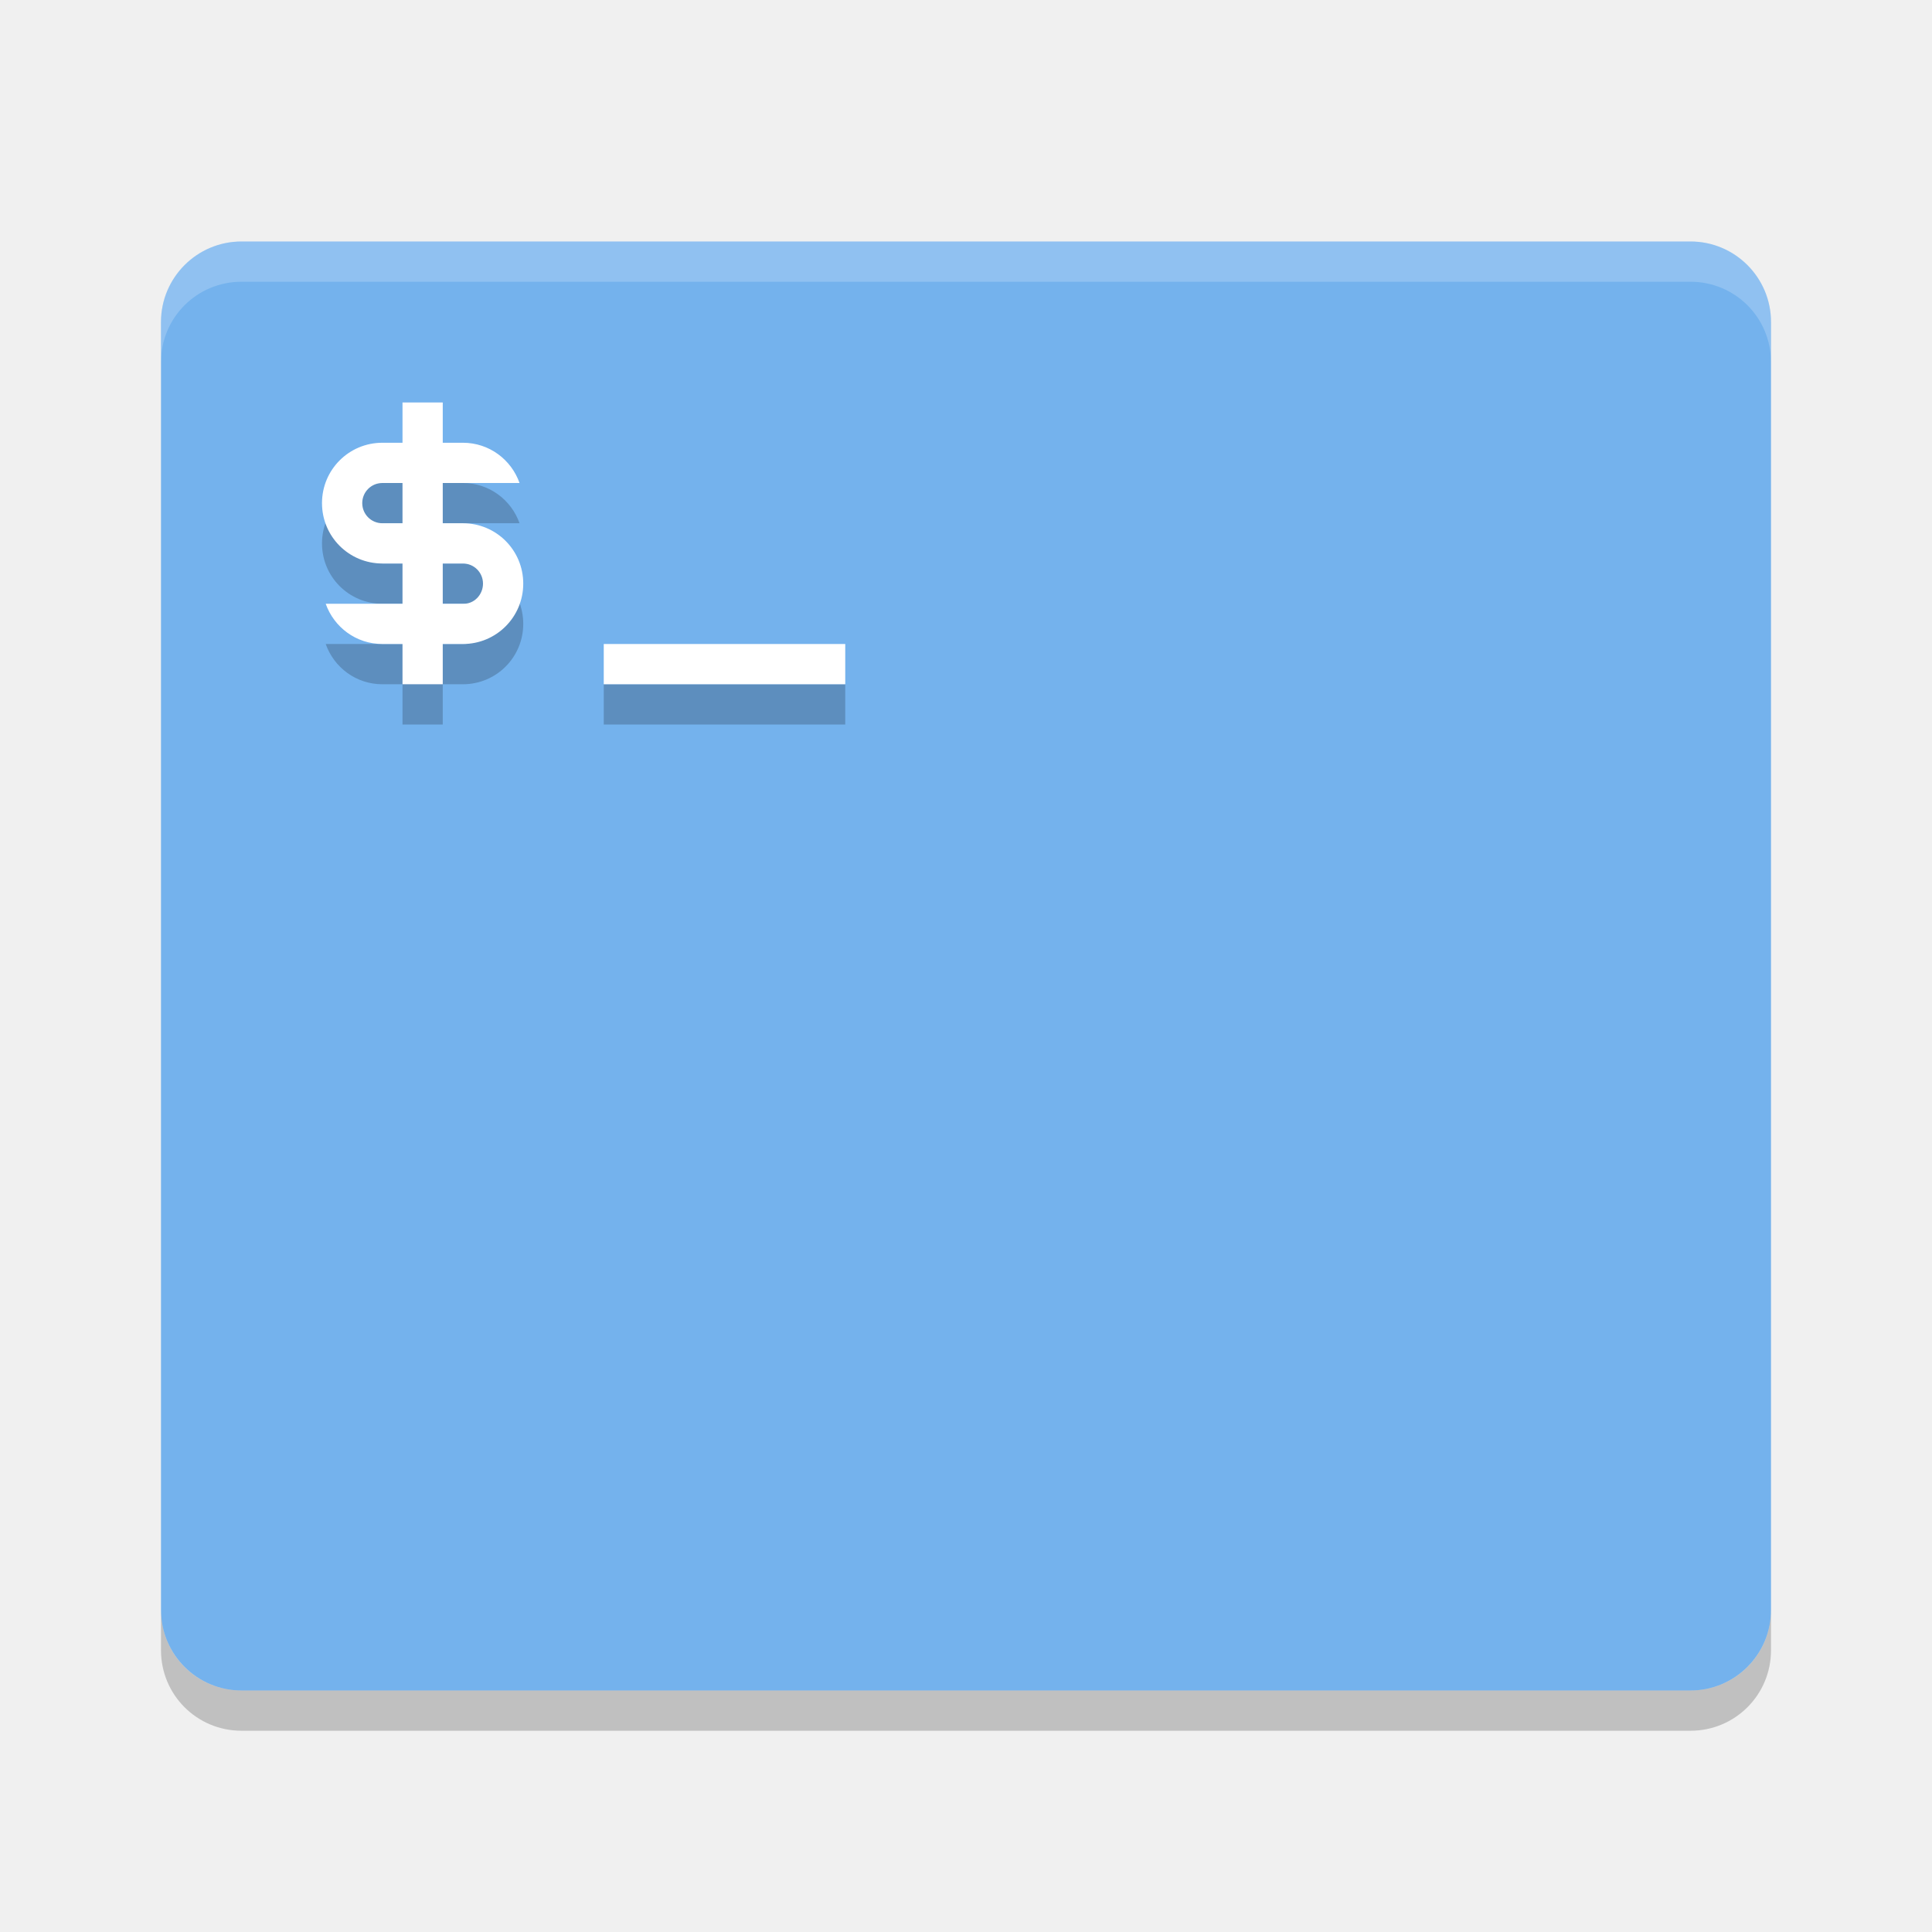
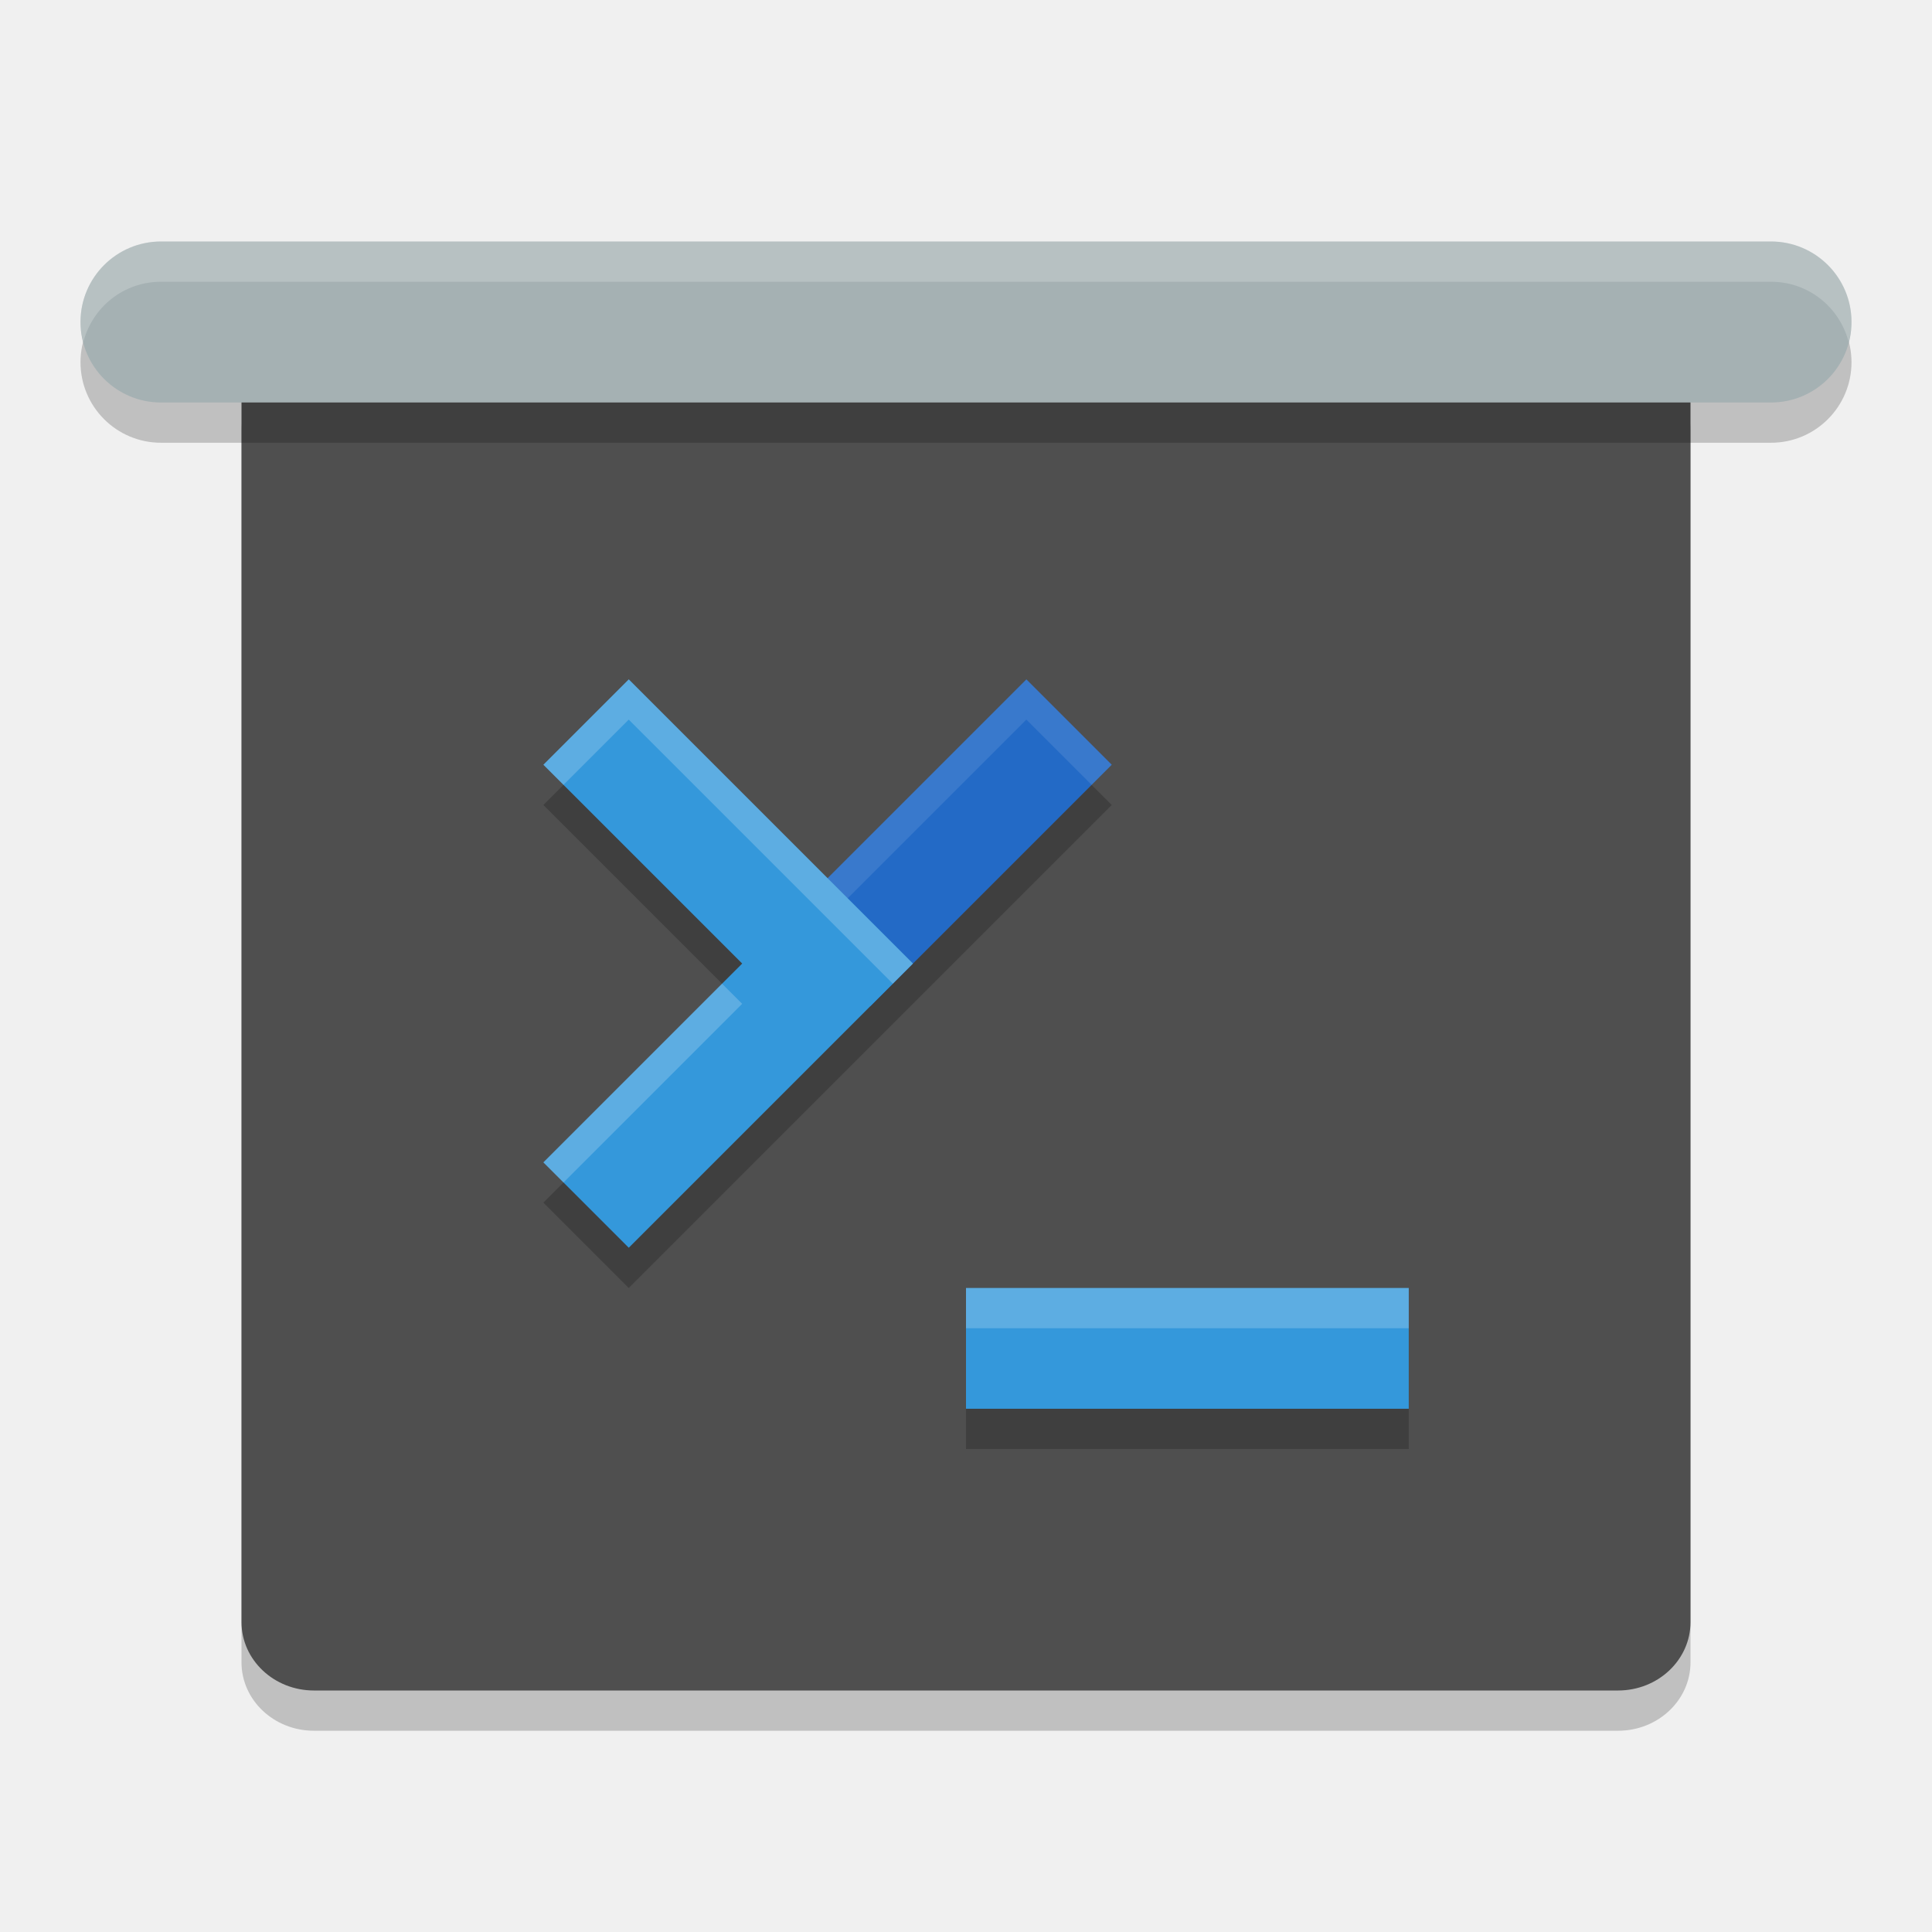
- <svg xmlns="http://www.w3.org/2000/svg" width="48" height="48" version="1">
-   <rect style="fill:#74b2ed" width="40" height="36" x="4" y="6" rx="2" ry="2" />
-   <path fill="#fff" opacity=".2" d="m6 6c-1.108 0-2 0.892-2 2v1c0-1.108 0.892-2 2-2h36c1.108 0 2 0.892 2 2v-1c0-1.108-0.892-2-2-2h-36z" />
-   <path opacity=".2" d="m4 40v1c0 1.108 0.892 2 2 2h36c1.108 0 2-0.892 2-2v-1c0 1.108-0.892 2-2 2h-36c-1.108 0-2-0.892-2-2z" />
-   <path style="opacity:.2" d="m10 11v1h-0.5c-0.831 0-1.5 0.669-1.5 1.5s0.669 1.5 1.5 1.5h0.5v1h-1.908c0.206 0.582 0.754 1 1.408 1h0.5v1h1v-1h0.5c0.831 0 1.5-0.669 1.5-1.5s-0.669-1.5-1.5-1.5h-0.5v-1h1.908c-0.206-0.582-0.754-1-1.408-1h-0.5v-1h-1zm-0.5 2h0.5v1h-0.5c-0.277 0-0.5-0.223-0.5-0.5s0.223-0.5 0.5-0.5zm1.5 2h0.5c0.277 0 0.5 0.223 0.5 0.5s-0.223 0.513-0.5 0.5h-0.5zm4 2v1h6v-1z" />
-   <path style="fill:#ffffff" d="m10 10v1h-0.5c-0.831 0-1.5 0.669-1.5 1.5s0.669 1.5 1.5 1.5h0.5v1h-1.908c0.206 0.582 0.754 1 1.408 1h0.5v1h1v-1h0.5c0.831 0 1.5-0.669 1.5-1.5s-0.669-1.5-1.5-1.5h-0.5v-1h1.908c-0.206-0.582-0.754-1-1.408-1h-0.5v-1h-1zm-0.5 2h0.5v1h-0.5c-0.277 0-0.5-0.223-0.5-0.5s0.223-0.5 0.5-0.5zm1.5 2h0.5c0.277 0 0.5 0.223 0.5 0.5s-0.223 0.513-0.5 0.5h-0.5zm4 2v1h6v-1z" />
+ <svg xmlns="http://www.w3.org/2000/svg" width="48" height="48" version="1.1">
+   <rect style="opacity:0.2" width="36" height="34" x="6" y="9" rx="1.8" ry="1.7" />
+   <rect style="fill:#4f4f4f" width="36" height="34" x="6" y="8" rx="1.8" ry="1.7" />
+   <rect style="opacity:0.2" width="44" height="4" x="2" y="7" rx="2" ry="2" />
+   <rect style="fill:#a5b1b3" width="44" height="4" x="2" y="6" rx="2" ry="2" />
+   <path style="opacity:0.2" d="M 15.621 17.879 L 13.5 20 L 18.439 24.939 L 13.5 29.879 L 15.621 32 L 21.621 26 L 22.682 24.939 L 27.621 20 L 25.5 17.879 L 20.561 22.818 L 15.621 17.879 z" />
+   <path style="fill:none;stroke:#236ac6;stroke-width:3" d="m 26.561,17.939 -6,6" />
+   <path style="opacity:0.1;fill:#ffffff" d="M 25.5 16.879 L 19.5 22.879 L 20 23.379 L 25.5 17.879 L 27.121 19.5 L 27.621 19 L 25.5 16.879 z" />
+   <path style="fill:none;stroke:#3498db;stroke-width:3" d="m 14.561,17.939 6,6 -6,6" />
+   <path style="opacity:0.2" d="m 24,33 v 3 h 11 v -3 z" />
+   <path style="fill:none;stroke:#3498db;stroke-width:3" d="M 24,33.5 H 35" />
+   <path style="opacity:0.2;fill:#ffffff" d="M 4 6 C 2.892 6 2 6.892 2 8 C 2 8.174 2.029 8.339 2.07 8.5 C 2.292 7.637 3.066 7 4 7 L 44 7 C 44.934 7 45.708 7.637 45.93 8.5 C 45.971 8.339 46 8.174 46 8 C 46 6.892 45.108 6 44 6 L 4 6 z" />
+   <path style="opacity:0.2;fill:#ffffff" d="M 15.621 16.879 L 13.5 19 L 14 19.5 L 15.621 17.879 L 22.182 24.439 L 22.682 23.939 L 15.621 16.879 z M 17.939 24.439 L 13.5 28.879 L 14 29.379 L 18.439 24.939 L 17.939 24.439 z" />
+   <path style="opacity:0.2;fill:#ffffff" d="M 24 32 L 24 33 L 35 33 L 35 32 L 24 32 z" />
</svg>
